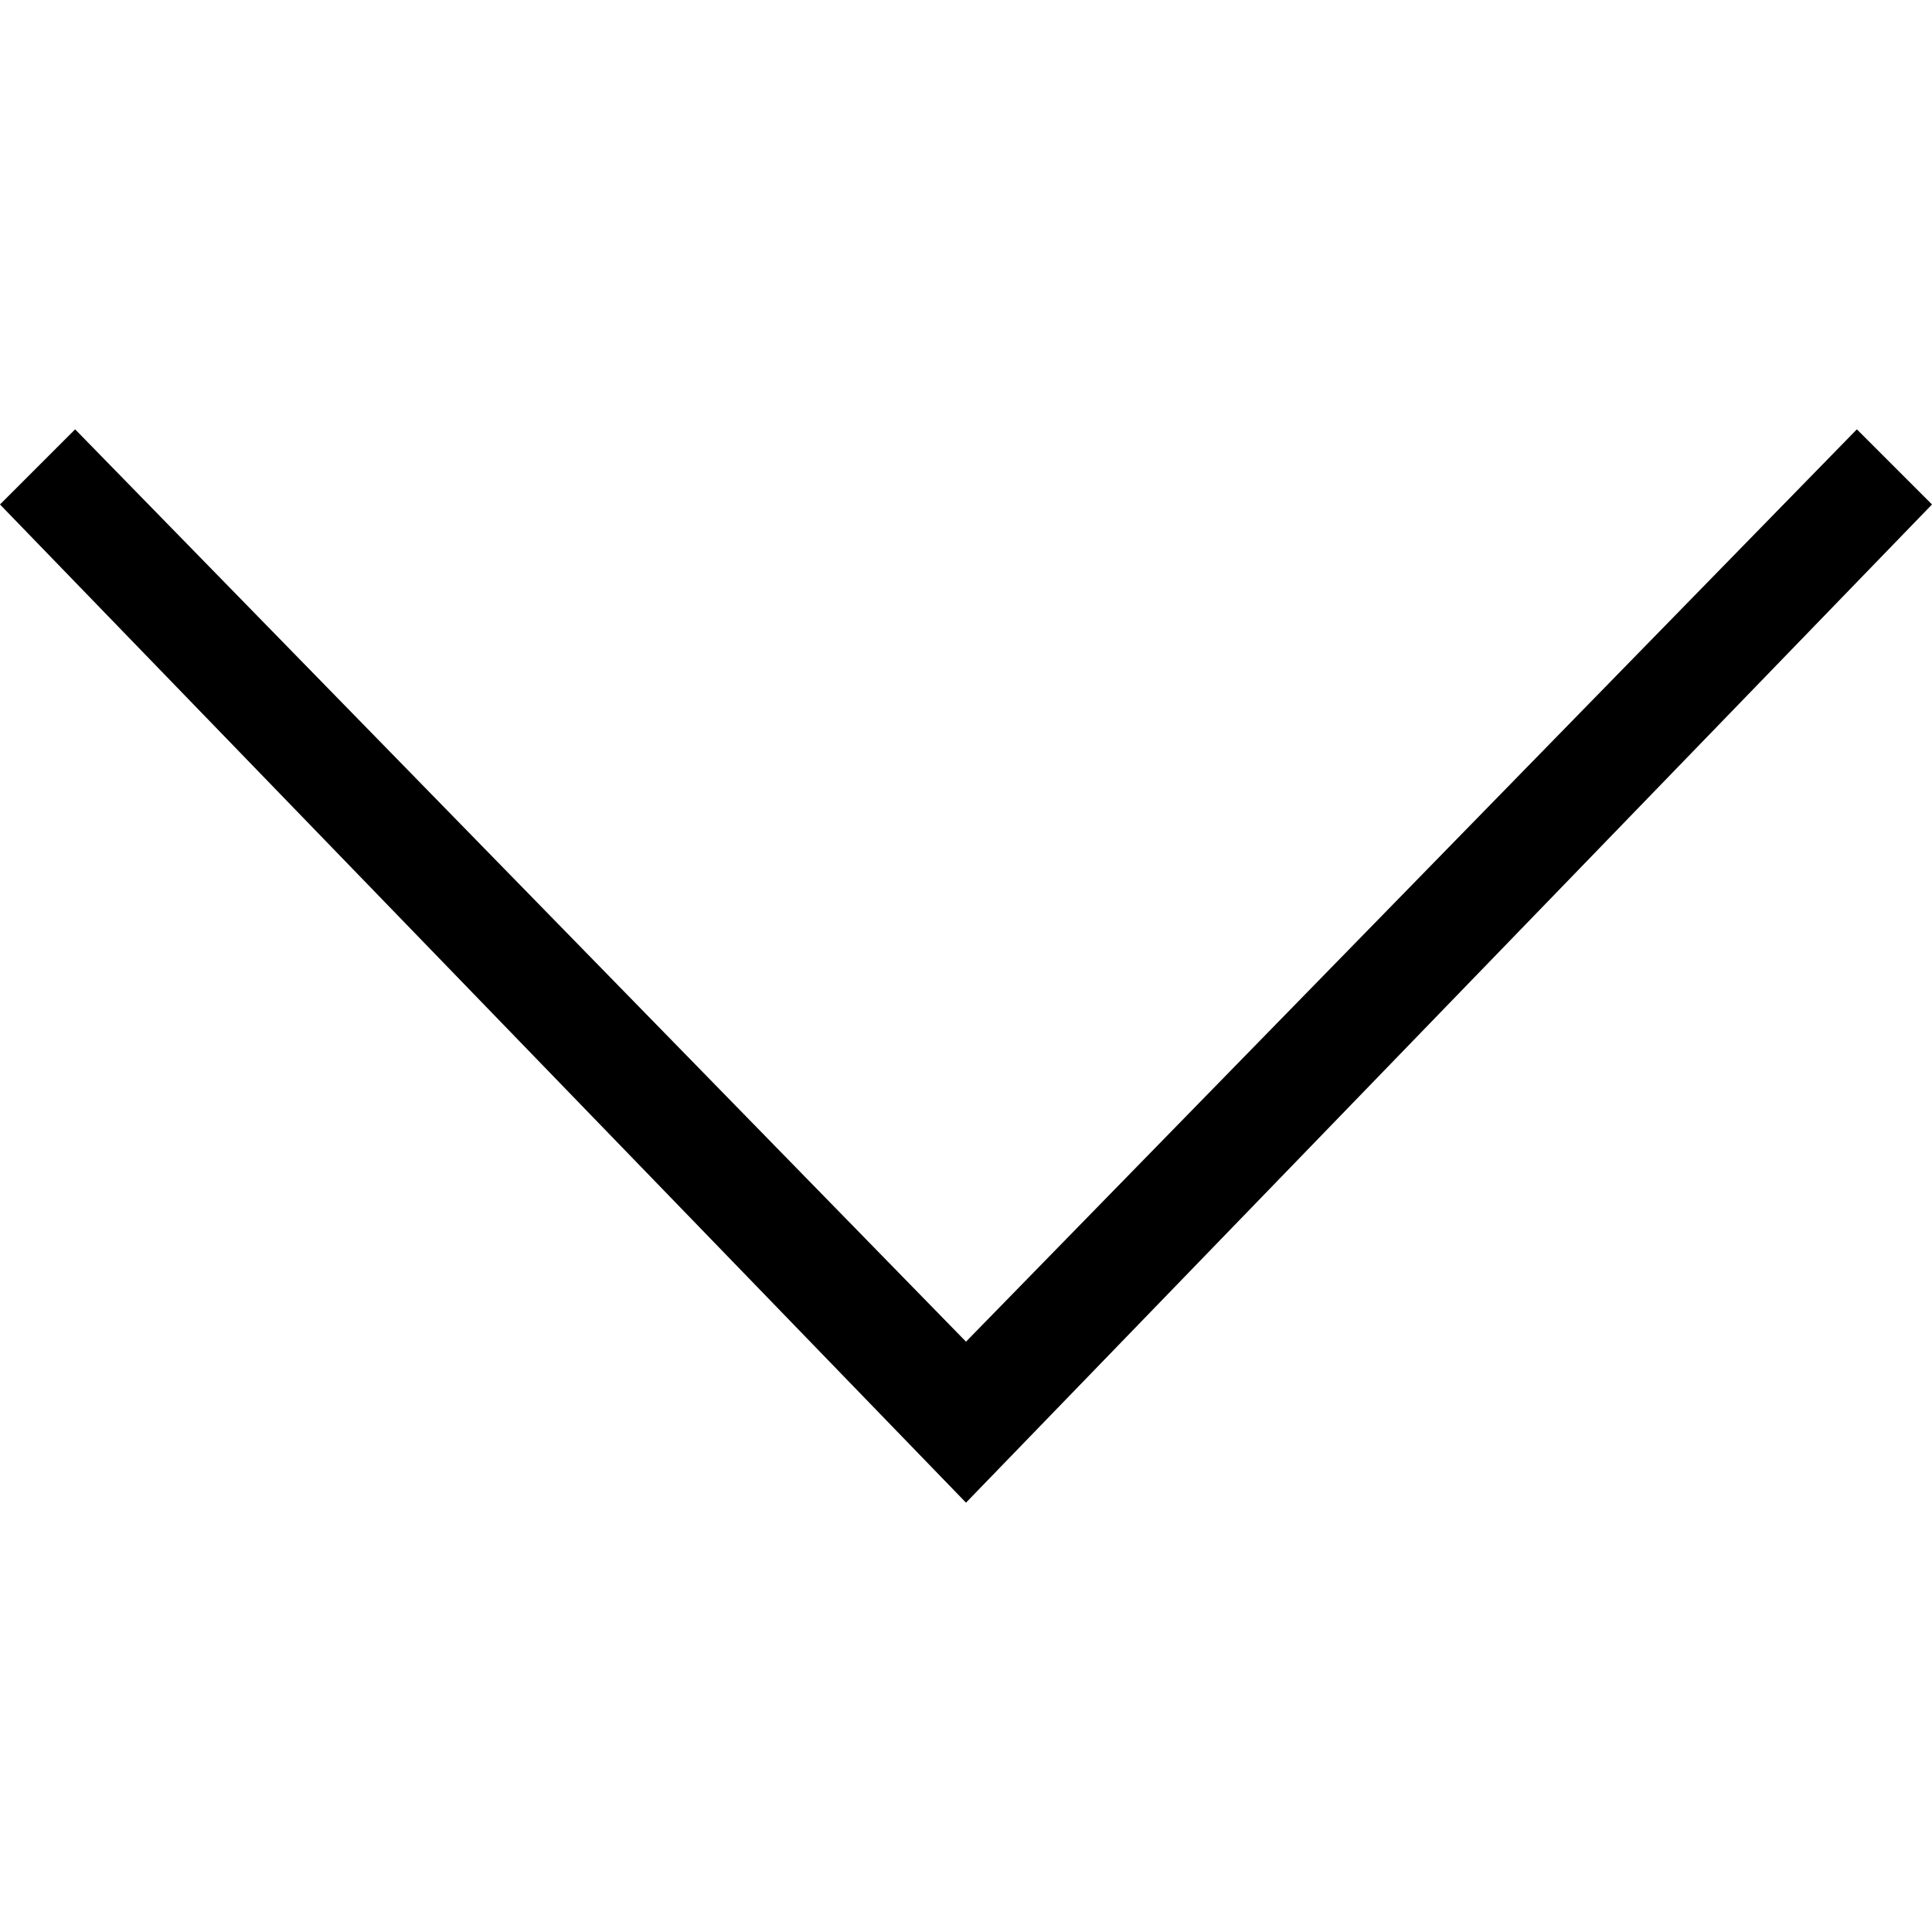
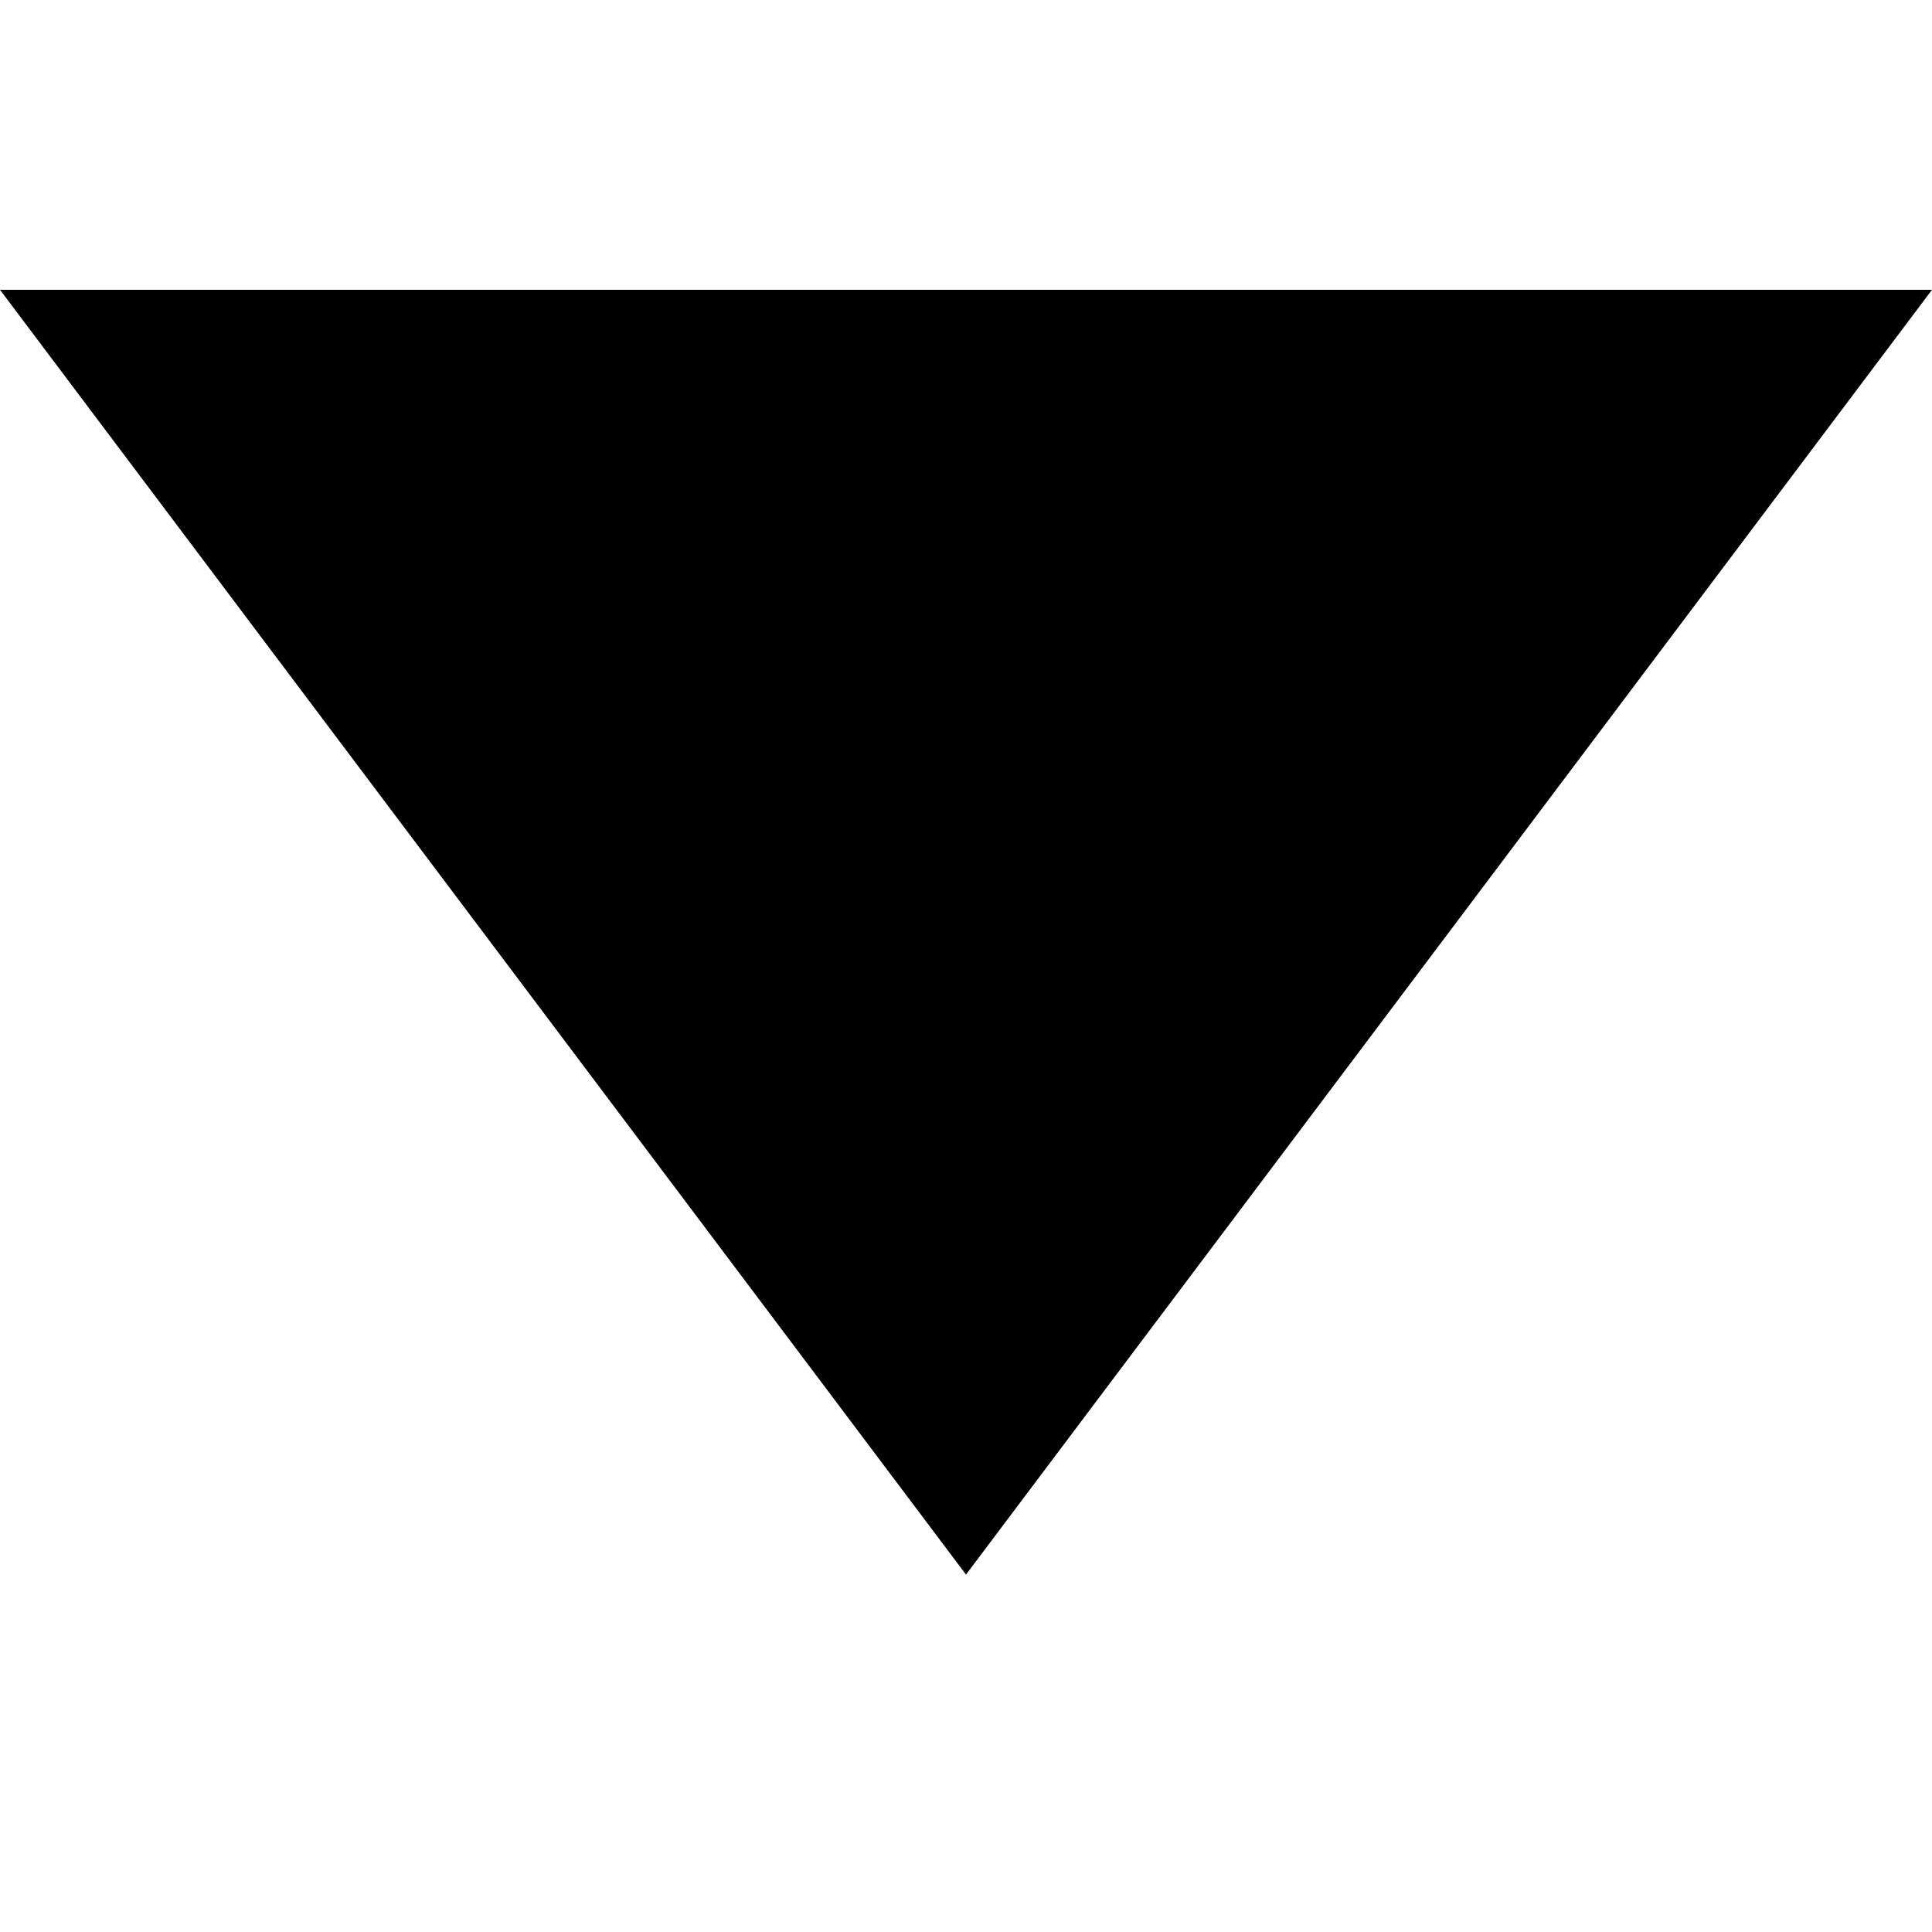
- <svg xmlns="http://www.w3.org/2000/svg" viewBox="0 0 18 18">
-   <path d="M9 14L0 4.7.7 4 9 12.5 17.3 4l.7.7" />
+ <svg xmlns="http://www.w3.org/2000/svg" viewBox="0 0 20 20">
+   <path d="M10 16.3L20 3H0l10 13.3L20 3H0l10 13.3z" />
</svg>
